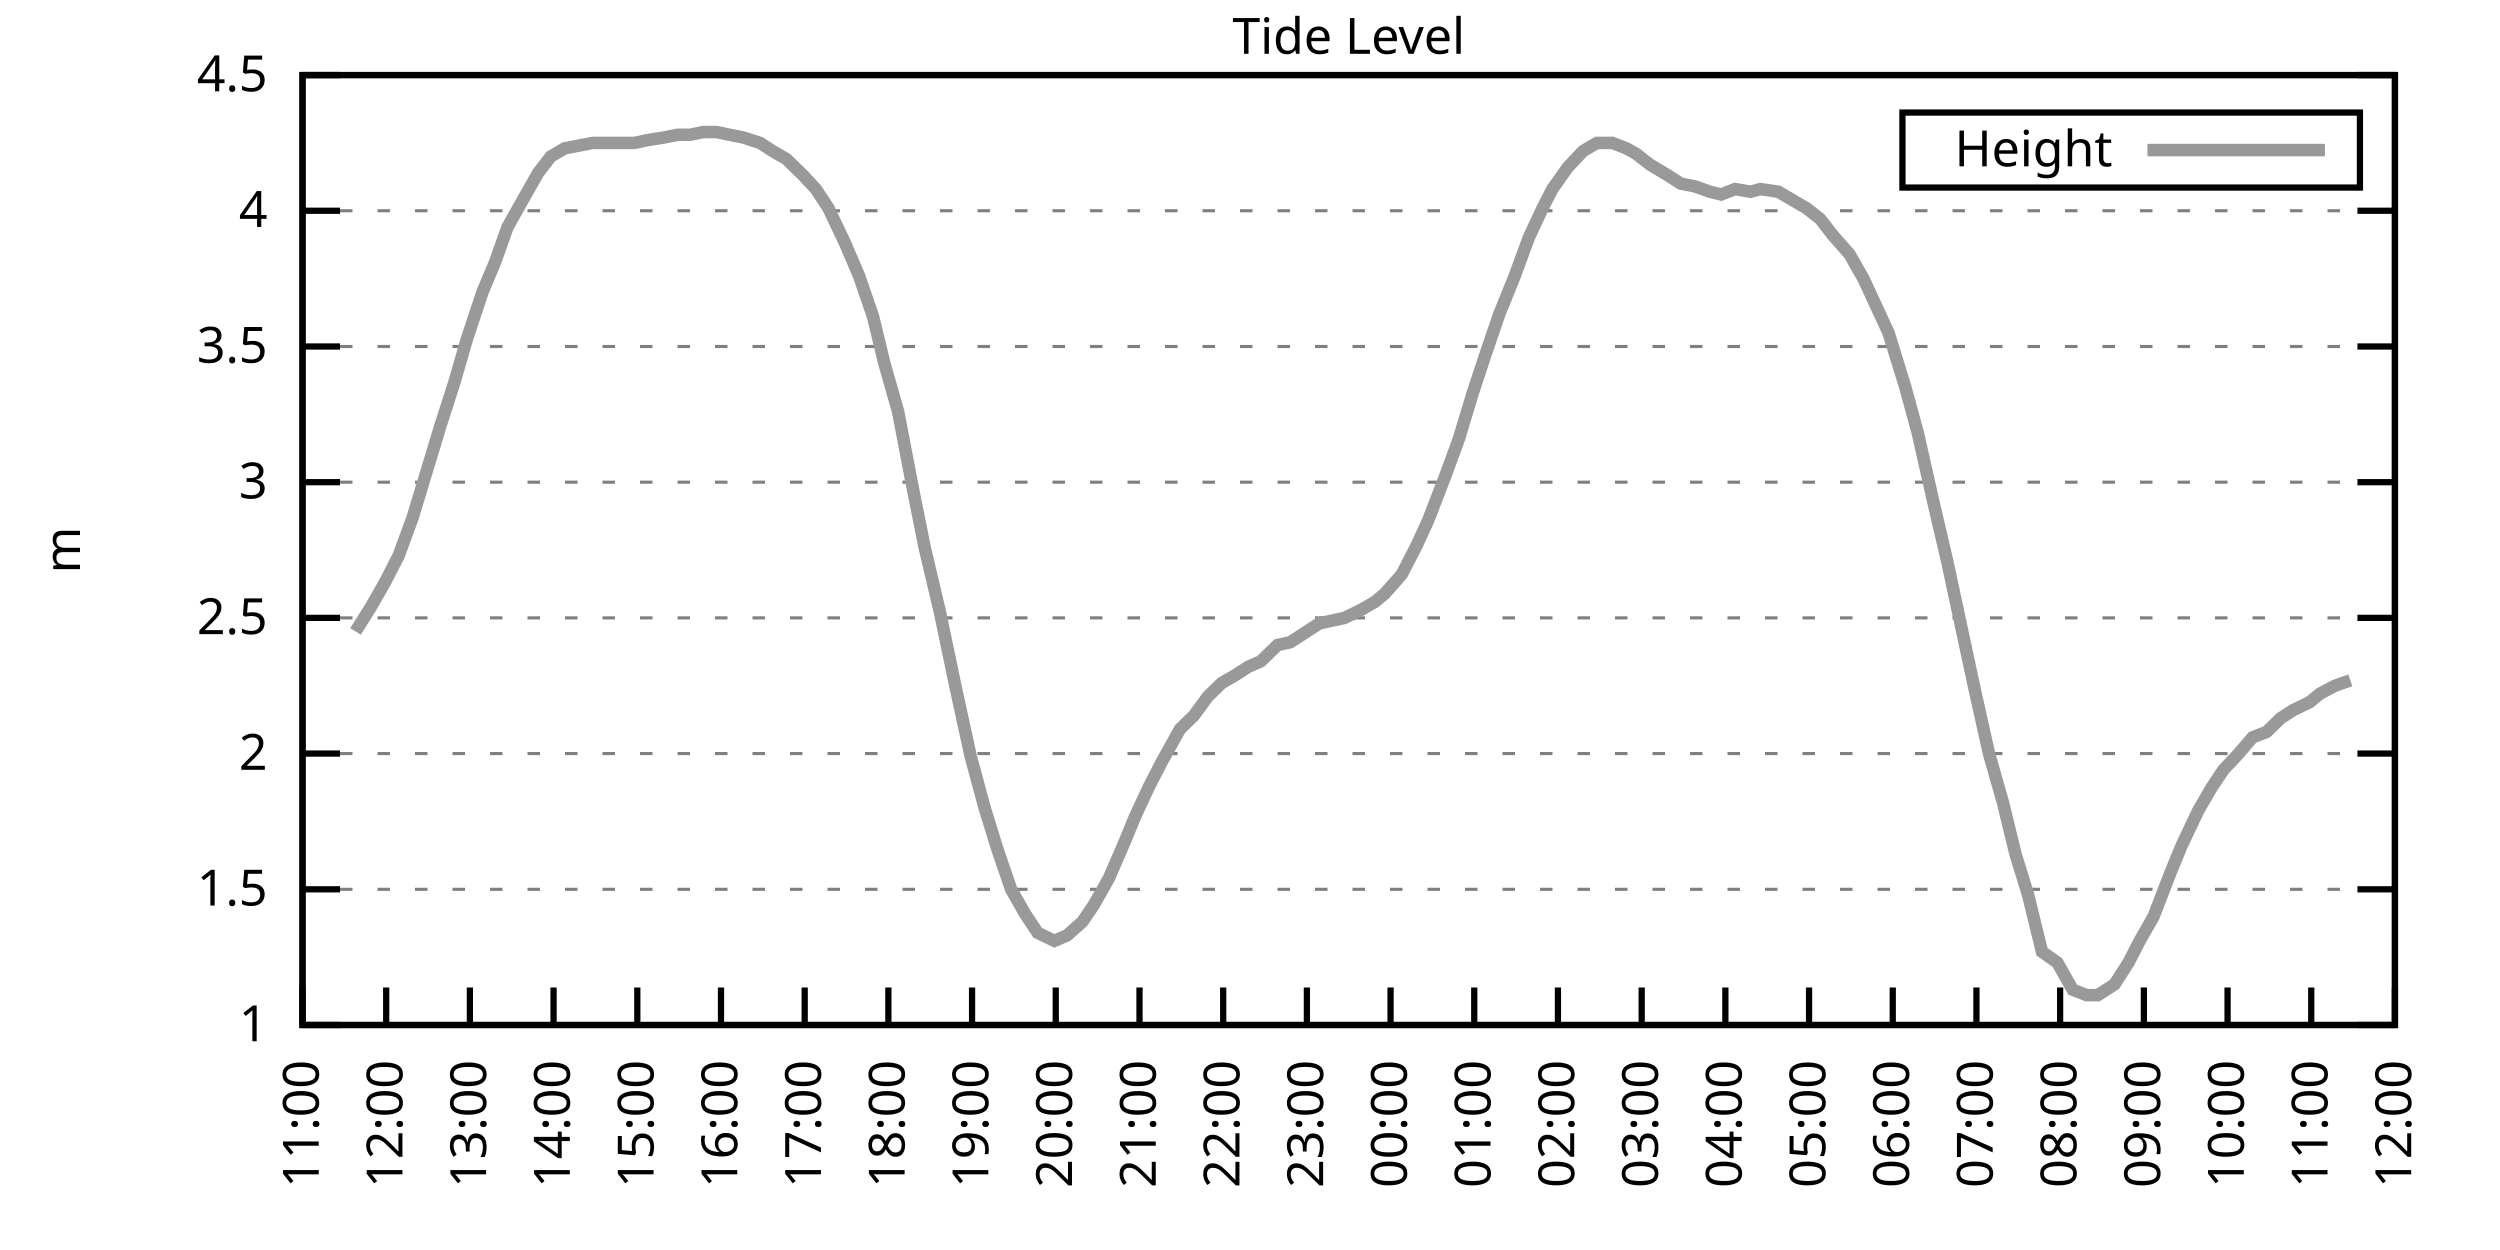
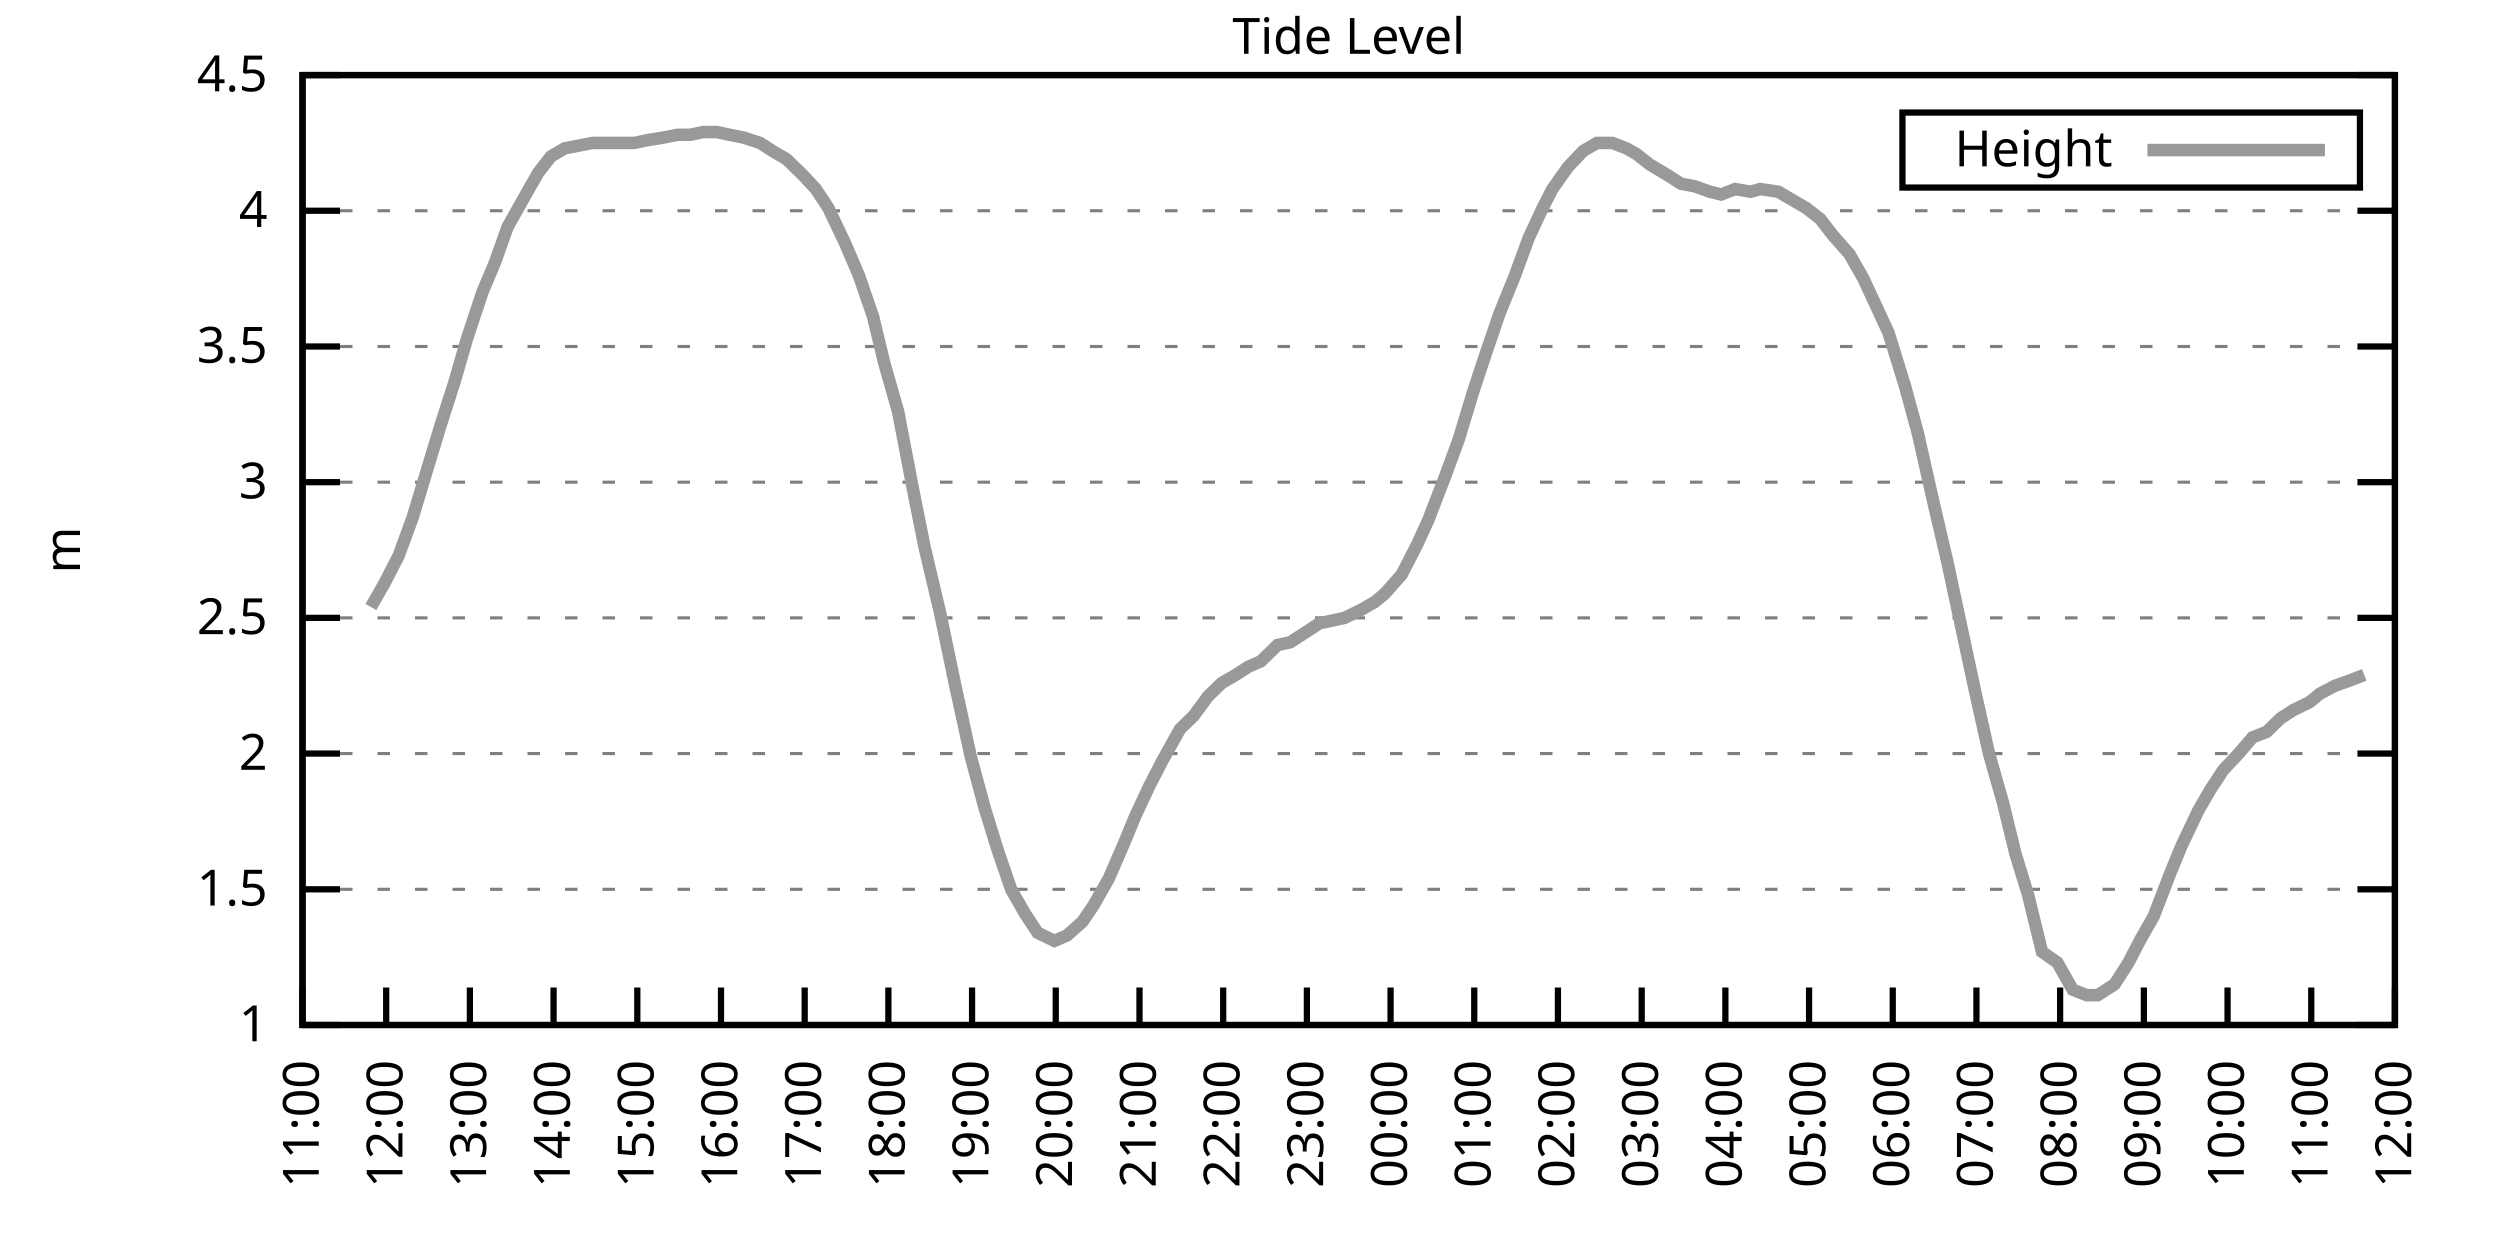
<svg xmlns="http://www.w3.org/2000/svg" xmlns:xlink="http://www.w3.org/1999/xlink" width="400" height="200" viewBox="0 0 400 200">
  <g id="gnuplot_canvas">
    <rect x="0" y="0" width="400" height="200" fill="none" />
    <defs>
      <circle id="gpDot" r="0.5" stroke-width="0.5" stroke="currentColor" />
      <path id="gpPt0" stroke-width="0.333" stroke="currentColor" d="M-1,0 h2 M0,-1 v2" />
      <path id="gpPt1" stroke-width="0.333" stroke="currentColor" d="M-1,-1 L1,1 M1,-1 L-1,1" />
      <path id="gpPt2" stroke-width="0.333" stroke="currentColor" d="M-1,0 L1,0 M0,-1 L0,1 M-1,-1 L1,1 M-1,1 L1,-1" />
      <rect id="gpPt3" stroke-width="0.333" stroke="currentColor" x="-1" y="-1" width="2" height="2" />
      <rect id="gpPt4" stroke-width="0.333" stroke="currentColor" fill="currentColor" x="-1" y="-1" width="2" height="2" />
      <circle id="gpPt5" stroke-width="0.333" stroke="currentColor" cx="0" cy="0" r="1" />
      <use xlink:href="#gpPt5" id="gpPt6" fill="currentColor" stroke="none" />
      <path id="gpPt7" stroke-width="0.333" stroke="currentColor" d="M0,-1.33 L-1.33,0.67 L1.33,0.67 z" />
      <use xlink:href="#gpPt7" id="gpPt8" fill="currentColor" stroke="none" />
      <use xlink:href="#gpPt7" id="gpPt9" stroke="currentColor" transform="rotate(180)" />
      <use xlink:href="#gpPt9" id="gpPt10" fill="currentColor" stroke="none" />
      <use xlink:href="#gpPt3" id="gpPt11" stroke="currentColor" transform="rotate(45)" />
      <use xlink:href="#gpPt11" id="gpPt12" fill="currentColor" stroke="none" />
      <path id="gpPt13" stroke-width="0.333" stroke="currentColor" d="M0,1.330 L1.265,0.411 L0.782,-1.067 L-0.782,-1.076 L-1.265,0.411 z" />
      <use xlink:href="#gpPt13" id="gpPt14" fill="currentColor" stroke="none" />
      <filter id="textbox" filterUnits="objectBoundingBox" x="0" y="0" height="1" width="1">
        <feFlood flood-color="white" flood-opacity="1" result="bgnd" />
        <feComposite in="SourceGraphic" in2="bgnd" operator="atop" />
      </filter>
      <filter id="greybox" filterUnits="objectBoundingBox" x="0" y="0" height="1" width="1">
        <feFlood flood-color="lightgrey" flood-opacity="1" result="grey" />
        <feComposite in="SourceGraphic" in2="grey" operator="atop" />
      </filter>
    </defs>
    <g fill="none" color="white" stroke="currentColor" stroke-width="1.00" stroke-linecap="butt" stroke-linejoin="miter">
</g>
    <g fill="none" color="black" stroke="currentColor" stroke-width="1.00" stroke-linecap="butt" stroke-linejoin="miter">
      <g stroke="none" shape-rendering="crispEdges">
        <polygon fill="rgb(255, 255, 255)" points="48.40,164.00 383.18,164.00 383.18,12.02 48.40,12.02 " />
      </g>
    </g>
    <g fill="none" color="black" stroke="currentColor" stroke-width="1.00" stroke-linecap="butt" stroke-linejoin="miter">
</g>
    <g fill="none" color="black" stroke="black" stroke-width="0.50" stroke-linecap="butt" stroke-linejoin="miter">
</g>
    <g fill="none" color="gray" stroke="currentColor" stroke-width="0.50" stroke-linecap="butt" stroke-linejoin="miter">
      <path stroke="gray" stroke-dasharray="2,4" class="gridline" d="M48.40,164.00 L383.19,164.00  " />
    </g>
    <g fill="none" color="gray" stroke="gray" stroke-width="1.00" stroke-linecap="butt" stroke-linejoin="miter">
</g>
    <g fill="none" color="black" stroke="currentColor" stroke-width="1.00" stroke-linecap="butt" stroke-linejoin="miter">
      <path stroke="black" d="M48.40,164.00 L54.40,164.00 M383.19,164.00 L377.19,164.00  " />
      <g transform="translate(42.80,166.60)" stroke="none" fill="black" font-family="Sans" font-size="8.00" text-anchor="end">
        <text>
          <tspan font-family="Sans"> 1</tspan>
        </text>
      </g>
    </g>
    <g fill="none" color="black" stroke="currentColor" stroke-width="1.00" stroke-linecap="butt" stroke-linejoin="miter">
</g>
    <g fill="none" color="black" stroke="black" stroke-width="0.50" stroke-linecap="butt" stroke-linejoin="miter">
</g>
    <g fill="none" color="gray" stroke="currentColor" stroke-width="0.50" stroke-linecap="butt" stroke-linejoin="miter">
      <path stroke="gray" stroke-dasharray="2,4" class="gridline" d="M48.40,142.29 L383.19,142.29  " />
    </g>
    <g fill="none" color="gray" stroke="gray" stroke-width="1.00" stroke-linecap="butt" stroke-linejoin="miter">
</g>
    <g fill="none" color="black" stroke="currentColor" stroke-width="1.00" stroke-linecap="butt" stroke-linejoin="miter">
      <path stroke="black" d="M48.40,142.29 L54.40,142.29 M383.19,142.29 L377.19,142.29  " />
      <g transform="translate(42.80,144.89)" stroke="none" fill="black" font-family="Sans" font-size="8.00" text-anchor="end">
        <text>
          <tspan font-family="Sans"> 1.5</tspan>
        </text>
      </g>
    </g>
    <g fill="none" color="black" stroke="currentColor" stroke-width="1.00" stroke-linecap="butt" stroke-linejoin="miter">
</g>
    <g fill="none" color="black" stroke="black" stroke-width="0.50" stroke-linecap="butt" stroke-linejoin="miter">
</g>
    <g fill="none" color="gray" stroke="currentColor" stroke-width="0.50" stroke-linecap="butt" stroke-linejoin="miter">
      <path stroke="gray" stroke-dasharray="2,4" class="gridline" d="M48.40,120.57 L383.19,120.57  " />
    </g>
    <g fill="none" color="gray" stroke="gray" stroke-width="1.00" stroke-linecap="butt" stroke-linejoin="miter">
</g>
    <g fill="none" color="black" stroke="currentColor" stroke-width="1.00" stroke-linecap="butt" stroke-linejoin="miter">
      <path stroke="black" d="M48.40,120.57 L54.40,120.57 M383.19,120.57 L377.19,120.57  " />
      <g transform="translate(42.80,123.17)" stroke="none" fill="black" font-family="Sans" font-size="8.00" text-anchor="end">
        <text>
          <tspan font-family="Sans"> 2</tspan>
        </text>
      </g>
    </g>
    <g fill="none" color="black" stroke="currentColor" stroke-width="1.00" stroke-linecap="butt" stroke-linejoin="miter">
</g>
    <g fill="none" color="black" stroke="black" stroke-width="0.50" stroke-linecap="butt" stroke-linejoin="miter">
</g>
    <g fill="none" color="gray" stroke="currentColor" stroke-width="0.50" stroke-linecap="butt" stroke-linejoin="miter">
      <path stroke="gray" stroke-dasharray="2,4" class="gridline" d="M48.40,98.86 L383.19,98.86  " />
    </g>
    <g fill="none" color="gray" stroke="gray" stroke-width="1.00" stroke-linecap="butt" stroke-linejoin="miter">
</g>
    <g fill="none" color="black" stroke="currentColor" stroke-width="1.00" stroke-linecap="butt" stroke-linejoin="miter">
      <path stroke="black" d="M48.40,98.86 L54.40,98.86 M383.19,98.86 L377.19,98.86  " />
      <g transform="translate(42.80,101.46)" stroke="none" fill="black" font-family="Sans" font-size="8.00" text-anchor="end">
        <text>
          <tspan font-family="Sans"> 2.5</tspan>
        </text>
      </g>
    </g>
    <g fill="none" color="black" stroke="currentColor" stroke-width="1.00" stroke-linecap="butt" stroke-linejoin="miter">
</g>
    <g fill="none" color="black" stroke="black" stroke-width="0.50" stroke-linecap="butt" stroke-linejoin="miter">
</g>
    <g fill="none" color="gray" stroke="currentColor" stroke-width="0.50" stroke-linecap="butt" stroke-linejoin="miter">
      <path stroke="gray" stroke-dasharray="2,4" class="gridline" d="M48.40,77.15 L383.19,77.15  " />
    </g>
    <g fill="none" color="gray" stroke="gray" stroke-width="1.00" stroke-linecap="butt" stroke-linejoin="miter">
</g>
    <g fill="none" color="black" stroke="currentColor" stroke-width="1.00" stroke-linecap="butt" stroke-linejoin="miter">
      <path stroke="black" d="M48.40,77.15 L54.40,77.15 M383.19,77.15 L377.19,77.15  " />
      <g transform="translate(42.80,79.75)" stroke="none" fill="black" font-family="Sans" font-size="8.00" text-anchor="end">
        <text>
          <tspan font-family="Sans"> 3</tspan>
        </text>
      </g>
    </g>
    <g fill="none" color="black" stroke="currentColor" stroke-width="1.00" stroke-linecap="butt" stroke-linejoin="miter">
</g>
    <g fill="none" color="black" stroke="black" stroke-width="0.50" stroke-linecap="butt" stroke-linejoin="miter">
</g>
    <g fill="none" color="gray" stroke="currentColor" stroke-width="0.50" stroke-linecap="butt" stroke-linejoin="miter">
      <path stroke="gray" stroke-dasharray="2,4" class="gridline" d="M48.40,55.44 L383.19,55.44  " />
    </g>
    <g fill="none" color="gray" stroke="gray" stroke-width="1.00" stroke-linecap="butt" stroke-linejoin="miter">
</g>
    <g fill="none" color="black" stroke="currentColor" stroke-width="1.00" stroke-linecap="butt" stroke-linejoin="miter">
      <path stroke="black" d="M48.40,55.44 L54.40,55.44 M383.19,55.44 L377.19,55.44  " />
      <g transform="translate(42.80,58.04)" stroke="none" fill="black" font-family="Sans" font-size="8.00" text-anchor="end">
        <text>
          <tspan font-family="Sans"> 3.5</tspan>
        </text>
      </g>
    </g>
    <g fill="none" color="black" stroke="currentColor" stroke-width="1.00" stroke-linecap="butt" stroke-linejoin="miter">
</g>
    <g fill="none" color="black" stroke="black" stroke-width="0.50" stroke-linecap="butt" stroke-linejoin="miter">
</g>
    <g fill="none" color="gray" stroke="currentColor" stroke-width="0.50" stroke-linecap="butt" stroke-linejoin="miter">
      <path stroke="gray" stroke-dasharray="2,4" class="gridline" d="M48.40,33.72 L383.19,33.72  " />
    </g>
    <g fill="none" color="gray" stroke="gray" stroke-width="1.00" stroke-linecap="butt" stroke-linejoin="miter">
</g>
    <g fill="none" color="black" stroke="currentColor" stroke-width="1.00" stroke-linecap="butt" stroke-linejoin="miter">
      <path stroke="black" d="M48.40,33.72 L54.40,33.72 M383.19,33.72 L377.19,33.72  " />
      <g transform="translate(42.80,36.32)" stroke="none" fill="black" font-family="Sans" font-size="8.00" text-anchor="end">
        <text>
          <tspan font-family="Sans"> 4</tspan>
        </text>
      </g>
    </g>
    <g fill="none" color="black" stroke="currentColor" stroke-width="1.00" stroke-linecap="butt" stroke-linejoin="miter">
</g>
    <g fill="none" color="black" stroke="black" stroke-width="0.50" stroke-linecap="butt" stroke-linejoin="miter">
</g>
    <g fill="none" color="gray" stroke="currentColor" stroke-width="0.50" stroke-linecap="butt" stroke-linejoin="miter">
      <path stroke="gray" stroke-dasharray="2,4" class="gridline" d="M48.40,12.01 L383.19,12.01  " />
    </g>
    <g fill="none" color="gray" stroke="gray" stroke-width="1.00" stroke-linecap="butt" stroke-linejoin="miter">
</g>
    <g fill="none" color="black" stroke="currentColor" stroke-width="1.00" stroke-linecap="butt" stroke-linejoin="miter">
      <path stroke="black" d="M48.40,12.01 L54.40,12.01 M383.19,12.01 L377.19,12.01  " />
      <g transform="translate(42.80,14.61)" stroke="none" fill="black" font-family="Sans" font-size="8.00" text-anchor="end">
        <text>
          <tspan font-family="Sans"> 4.5</tspan>
        </text>
      </g>
    </g>
    <g fill="none" color="black" stroke="currentColor" stroke-width="1.00" stroke-linecap="butt" stroke-linejoin="miter">
      <path stroke="black" d="M48.40,164.00 L48.40,158.00  " />
      <g transform="translate(51.00,169.60) rotate(270.00)" stroke="none" fill="black" font-family="Sans" font-size="8.00" text-anchor="end">
        <text>
          <tspan font-family="Sans">11:00</tspan>
        </text>
      </g>
    </g>
    <g fill="none" color="black" stroke="currentColor" stroke-width="1.00" stroke-linecap="butt" stroke-linejoin="miter">
      <path stroke="black" d="M61.79,164.00 L61.79,158.00  " />
      <g transform="translate(64.39,169.60) rotate(270.00)" stroke="none" fill="black" font-family="Sans" font-size="8.00" text-anchor="end">
        <text>
          <tspan font-family="Sans">12:00</tspan>
        </text>
      </g>
    </g>
    <g fill="none" color="black" stroke="currentColor" stroke-width="1.00" stroke-linecap="butt" stroke-linejoin="miter">
      <path stroke="black" d="M75.18,164.00 L75.18,158.00  " />
      <g transform="translate(77.78,169.60) rotate(270.00)" stroke="none" fill="black" font-family="Sans" font-size="8.00" text-anchor="end">
        <text>
          <tspan font-family="Sans">13:00</tspan>
        </text>
      </g>
    </g>
    <g fill="none" color="black" stroke="currentColor" stroke-width="1.00" stroke-linecap="butt" stroke-linejoin="miter">
      <path stroke="black" d="M88.57,164.00 L88.57,158.00  " />
      <g transform="translate(91.17,169.60) rotate(270.00)" stroke="none" fill="black" font-family="Sans" font-size="8.00" text-anchor="end">
        <text>
          <tspan font-family="Sans">14:00</tspan>
        </text>
      </g>
    </g>
    <g fill="none" color="black" stroke="currentColor" stroke-width="1.00" stroke-linecap="butt" stroke-linejoin="miter">
      <path stroke="black" d="M101.97,164.00 L101.97,158.00  " />
      <g transform="translate(104.57,169.60) rotate(270.00)" stroke="none" fill="black" font-family="Sans" font-size="8.00" text-anchor="end">
        <text>
          <tspan font-family="Sans">15:00</tspan>
        </text>
      </g>
    </g>
    <g fill="none" color="black" stroke="currentColor" stroke-width="1.00" stroke-linecap="butt" stroke-linejoin="miter">
      <path stroke="black" d="M115.36,164.00 L115.36,158.00  " />
      <g transform="translate(117.96,169.60) rotate(270.00)" stroke="none" fill="black" font-family="Sans" font-size="8.00" text-anchor="end">
        <text>
          <tspan font-family="Sans">16:00</tspan>
        </text>
      </g>
    </g>
    <g fill="none" color="black" stroke="currentColor" stroke-width="1.00" stroke-linecap="butt" stroke-linejoin="miter">
      <path stroke="black" d="M128.75,164.00 L128.75,158.00  " />
      <g transform="translate(131.35,169.60) rotate(270.00)" stroke="none" fill="black" font-family="Sans" font-size="8.00" text-anchor="end">
        <text>
          <tspan font-family="Sans">17:00</tspan>
        </text>
      </g>
    </g>
    <g fill="none" color="black" stroke="currentColor" stroke-width="1.00" stroke-linecap="butt" stroke-linejoin="miter">
      <path stroke="black" d="M142.14,164.00 L142.14,158.00  " />
      <g transform="translate(144.74,169.60) rotate(270.00)" stroke="none" fill="black" font-family="Sans" font-size="8.00" text-anchor="end">
        <text>
          <tspan font-family="Sans">18:00</tspan>
        </text>
      </g>
    </g>
    <g fill="none" color="black" stroke="currentColor" stroke-width="1.00" stroke-linecap="butt" stroke-linejoin="miter">
      <path stroke="black" d="M155.53,164.00 L155.53,158.00  " />
      <g transform="translate(158.13,169.60) rotate(270.00)" stroke="none" fill="black" font-family="Sans" font-size="8.00" text-anchor="end">
        <text>
          <tspan font-family="Sans">19:00</tspan>
        </text>
      </g>
    </g>
    <g fill="none" color="black" stroke="currentColor" stroke-width="1.00" stroke-linecap="butt" stroke-linejoin="miter">
      <path stroke="black" d="M168.92,164.00 L168.92,158.00  " />
      <g transform="translate(171.52,169.60) rotate(270.00)" stroke="none" fill="black" font-family="Sans" font-size="8.00" text-anchor="end">
        <text>
          <tspan font-family="Sans">20:00</tspan>
        </text>
      </g>
    </g>
    <g fill="none" color="black" stroke="currentColor" stroke-width="1.00" stroke-linecap="butt" stroke-linejoin="miter">
      <path stroke="black" d="M182.32,164.00 L182.32,158.00  " />
      <g transform="translate(184.92,169.60) rotate(270.00)" stroke="none" fill="black" font-family="Sans" font-size="8.00" text-anchor="end">
        <text>
          <tspan font-family="Sans">21:00</tspan>
        </text>
      </g>
    </g>
    <g fill="none" color="black" stroke="currentColor" stroke-width="1.00" stroke-linecap="butt" stroke-linejoin="miter">
      <path stroke="black" d="M195.71,164.00 L195.71,158.00  " />
      <g transform="translate(198.31,169.60) rotate(270.00)" stroke="none" fill="black" font-family="Sans" font-size="8.00" text-anchor="end">
        <text>
          <tspan font-family="Sans">22:00</tspan>
        </text>
      </g>
    </g>
    <g fill="none" color="black" stroke="currentColor" stroke-width="1.00" stroke-linecap="butt" stroke-linejoin="miter">
      <path stroke="black" d="M209.10,164.00 L209.10,158.00  " />
      <g transform="translate(211.70,169.60) rotate(270.00)" stroke="none" fill="black" font-family="Sans" font-size="8.00" text-anchor="end">
        <text>
          <tspan font-family="Sans">23:00</tspan>
        </text>
      </g>
    </g>
    <g fill="none" color="black" stroke="currentColor" stroke-width="1.00" stroke-linecap="butt" stroke-linejoin="miter">
      <path stroke="black" d="M222.49,164.00 L222.49,158.00  " />
      <g transform="translate(225.09,169.60) rotate(270.00)" stroke="none" fill="black" font-family="Sans" font-size="8.00" text-anchor="end">
        <text>
          <tspan font-family="Sans">00:00</tspan>
        </text>
      </g>
    </g>
    <g fill="none" color="black" stroke="currentColor" stroke-width="1.00" stroke-linecap="butt" stroke-linejoin="miter">
      <path stroke="black" d="M235.88,164.00 L235.88,158.00  " />
      <g transform="translate(238.48,169.60) rotate(270.00)" stroke="none" fill="black" font-family="Sans" font-size="8.00" text-anchor="end">
        <text>
          <tspan font-family="Sans">01:00</tspan>
        </text>
      </g>
    </g>
    <g fill="none" color="black" stroke="currentColor" stroke-width="1.00" stroke-linecap="butt" stroke-linejoin="miter">
      <path stroke="black" d="M249.27,164.00 L249.27,158.00  " />
      <g transform="translate(251.87,169.60) rotate(270.00)" stroke="none" fill="black" font-family="Sans" font-size="8.00" text-anchor="end">
        <text>
          <tspan font-family="Sans">02:00</tspan>
        </text>
      </g>
    </g>
    <g fill="none" color="black" stroke="currentColor" stroke-width="1.00" stroke-linecap="butt" stroke-linejoin="miter">
      <path stroke="black" d="M262.67,164.00 L262.67,158.00  " />
      <g transform="translate(265.27,169.60) rotate(270.00)" stroke="none" fill="black" font-family="Sans" font-size="8.00" text-anchor="end">
        <text>
          <tspan font-family="Sans">03:00</tspan>
        </text>
      </g>
    </g>
    <g fill="none" color="black" stroke="currentColor" stroke-width="1.00" stroke-linecap="butt" stroke-linejoin="miter">
      <path stroke="black" d="M276.06,164.00 L276.06,158.00  " />
      <g transform="translate(278.66,169.60) rotate(270.00)" stroke="none" fill="black" font-family="Sans" font-size="8.00" text-anchor="end">
        <text>
          <tspan font-family="Sans">04:00</tspan>
        </text>
      </g>
    </g>
    <g fill="none" color="black" stroke="currentColor" stroke-width="1.00" stroke-linecap="butt" stroke-linejoin="miter">
      <path stroke="black" d="M289.45,164.00 L289.45,158.00  " />
      <g transform="translate(292.05,169.60) rotate(270.00)" stroke="none" fill="black" font-family="Sans" font-size="8.00" text-anchor="end">
        <text>
          <tspan font-family="Sans">05:00</tspan>
        </text>
      </g>
    </g>
    <g fill="none" color="black" stroke="currentColor" stroke-width="1.00" stroke-linecap="butt" stroke-linejoin="miter">
      <path stroke="black" d="M302.84,164.00 L302.84,158.00  " />
      <g transform="translate(305.44,169.60) rotate(270.00)" stroke="none" fill="black" font-family="Sans" font-size="8.00" text-anchor="end">
        <text>
          <tspan font-family="Sans">06:00</tspan>
        </text>
      </g>
    </g>
    <g fill="none" color="black" stroke="currentColor" stroke-width="1.00" stroke-linecap="butt" stroke-linejoin="miter">
      <path stroke="black" d="M316.23,164.00 L316.23,158.00  " />
      <g transform="translate(318.83,169.60) rotate(270.00)" stroke="none" fill="black" font-family="Sans" font-size="8.00" text-anchor="end">
        <text>
          <tspan font-family="Sans">07:00</tspan>
        </text>
      </g>
    </g>
    <g fill="none" color="black" stroke="currentColor" stroke-width="1.00" stroke-linecap="butt" stroke-linejoin="miter">
      <path stroke="black" d="M329.62,164.00 L329.62,158.00  " />
      <g transform="translate(332.22,169.60) rotate(270.00)" stroke="none" fill="black" font-family="Sans" font-size="8.00" text-anchor="end">
        <text>
          <tspan font-family="Sans">08:00</tspan>
        </text>
      </g>
    </g>
    <g fill="none" color="black" stroke="currentColor" stroke-width="1.00" stroke-linecap="butt" stroke-linejoin="miter">
      <path stroke="black" d="M343.02,164.00 L343.02,158.00  " />
      <g transform="translate(345.62,169.60) rotate(270.00)" stroke="none" fill="black" font-family="Sans" font-size="8.00" text-anchor="end">
        <text>
          <tspan font-family="Sans">09:00</tspan>
        </text>
      </g>
    </g>
    <g fill="none" color="black" stroke="currentColor" stroke-width="1.00" stroke-linecap="butt" stroke-linejoin="miter">
      <path stroke="black" d="M356.41,164.00 L356.41,158.00  " />
      <g transform="translate(359.01,169.60) rotate(270.00)" stroke="none" fill="black" font-family="Sans" font-size="8.00" text-anchor="end">
        <text>
          <tspan font-family="Sans">10:00</tspan>
        </text>
      </g>
    </g>
    <g fill="none" color="black" stroke="currentColor" stroke-width="1.00" stroke-linecap="butt" stroke-linejoin="miter">
      <path stroke="black" d="M369.80,164.00 L369.80,158.00  " />
      <g transform="translate(372.40,169.60) rotate(270.00)" stroke="none" fill="black" font-family="Sans" font-size="8.00" text-anchor="end">
        <text>
          <tspan font-family="Sans">11:00</tspan>
        </text>
      </g>
    </g>
    <g fill="none" color="black" stroke="currentColor" stroke-width="1.00" stroke-linecap="butt" stroke-linejoin="miter">
      <path stroke="black" d="M383.19,164.00 L383.19,158.00  " />
      <g transform="translate(385.79,169.60) rotate(270.00)" stroke="none" fill="black" font-family="Sans" font-size="8.00" text-anchor="end">
        <text>
          <tspan font-family="Sans">12:00</tspan>
        </text>
      </g>
    </g>
    <g fill="none" color="black" stroke="currentColor" stroke-width="1.00" stroke-linecap="butt" stroke-linejoin="miter">
</g>
    <g fill="none" color="black" stroke="currentColor" stroke-width="1.00" stroke-linecap="butt" stroke-linejoin="miter">
      <path stroke="black" d="M48.40,12.01 L48.40,164.00 L383.19,164.00 L383.19,12.01 L48.40,12.01 Z  " />
    </g>
    <g fill="none" color="black" stroke="currentColor" stroke-width="1.00" stroke-linecap="butt" stroke-linejoin="miter">
</g>
    <g fill="none" color="black" stroke="currentColor" stroke-width="1.00" stroke-linecap="butt" stroke-linejoin="miter">
      <path stroke="black" d="M304.39,30.01 L304.39,18.01 L377.59,18.01 L377.59,30.01 L304.39,30.01 Z  " />
    </g>
    <g id="Tide_level_plot_1">
      <g fill="none" color="white" stroke="black" stroke-width="2.00" stroke-linecap="butt" stroke-linejoin="miter">
</g>
      <g fill="none" color="black" stroke="currentColor" stroke-width="2.00" stroke-linecap="butt" stroke-linejoin="miter">
        <g transform="translate(337.99,26.61)" stroke="none" fill="black" font-family="Sans" font-size="8.00" text-anchor="end">
          <text>
            <tspan font-family="Sans">Height</tspan>
          </text>
        </g>
      </g>
      <g fill="none" color="black" stroke="currentColor" stroke-width="2.00" stroke-linecap="butt" stroke-linejoin="miter">
-         <path stroke="rgb(153, 153, 153)" d="M343.59,24.01 L371.99,24.01 M56.88,101.03 L59.34,97.12 L61.57,93.22 L63.80,88.87 L66.03,82.79 L68.26,75.41   L70.50,68.03 L72.73,61.08 L74.74,54.13 L77.19,46.75 L79.20,41.97 L81.21,36.33 L83.89,31.55 L86.12,27.64   L88.13,25.04 L90.36,23.73 L92.59,23.30 L94.82,22.87 L97.06,22.87 L99.06,22.87 L101.52,22.87 L103.53,22.43   L106.21,22.00 L108.44,21.56 L110.45,21.56 L112.46,21.13 L114.69,21.13 L116.70,21.56 L118.93,22.00 L121.61,22.87   L123.62,24.17 L125.85,25.47 L128.53,28.08 L130.54,30.25 L132.54,33.29 L135.22,38.93 L137.45,44.15 L139.69,50.66   L141.47,58.04 L143.70,65.86 L145.94,77.58 L147.94,87.57 L150.40,97.99 L152.85,109.72 L155.31,121.01 L157.54,129.26   L159.55,135.77 L161.78,142.29 L164.01,146.20 L166.02,149.24 L168.70,150.54 L170.71,149.67 L173.17,147.50 L174.95,144.89   L177.41,140.55 L179.86,134.90 L181.65,130.56 L183.88,125.79 L185.89,121.88 L188.79,116.67 L191.02,114.49 L193.25,111.45   L195.48,109.28 L197.72,107.98 L199.73,106.68 L201.73,105.81 L204.41,103.20 L206.42,102.77 L208.43,101.47 L211.11,99.73   L213.12,99.30 L215.13,98.86 L217.80,97.56 L220.04,96.26 L221.60,94.95 L224.28,91.91 L226.73,87.14 L228.52,83.23   L231.20,76.28 L233.43,70.20 L235.66,62.82 L237.67,56.74 L239.90,50.22 L242.36,44.15 L244.59,38.07 L246.82,33.29   L248.38,30.25 L250.84,26.77 L253.29,24.17 L255.52,22.87 L257.98,22.87 L260.21,23.73 L261.77,24.60 L264.00,26.34   L266.91,28.08 L268.92,29.38 L271.15,29.81 L273.60,30.68 L275.39,31.12 L277.62,30.25 L280.07,30.68 L281.64,30.25   L284.54,30.68 L286.77,31.99 L289.00,33.29 L291.23,35.03 L293.24,37.63 L295.92,40.67 L298.15,44.58 L300.16,48.92   L302.17,53.26 L304.85,61.95 L306.86,69.33 L309.31,80.19 L311.54,89.74 L316.01,110.59 L318.24,120.57 L320.47,128.39   L322.48,136.64 L324.49,143.16 L326.72,152.28 L329.18,154.01 L331.63,158.35 L333.86,159.22 L335.65,159.22 L338.33,157.49   L340.56,154.01 L342.35,150.54 L344.58,146.63 L347.26,139.68 L349.04,135.34 L351.72,129.69 L353.73,126.22 L355.74,123.18   L358.19,120.57 L360.42,117.97 L362.66,117.10 L364.89,114.93 L366.90,113.63 L369.58,112.32 L371.14,111.02 L373.59,109.72   L376.05,108.85  " />
+         <path stroke="rgb(153, 153, 153)" d="M343.59,24.01 L371.99,24.01 M59.34,97.12 L61.57,93.22 L63.80,88.87 L66.03,82.79 L68.26,75.41 L70.50,68.03   L72.73,61.08 L74.74,54.13 L77.19,46.75 L79.20,41.97 L81.21,36.33 L83.89,31.55 L86.12,27.64 L88.13,25.04   L90.36,23.73 L92.59,23.30 L94.82,22.87 L97.06,22.87 L99.06,22.87 L101.52,22.87 L103.53,22.43 L106.21,22.00   L108.44,21.56 L110.45,21.56 L112.46,21.13 L114.69,21.13 L116.70,21.56 L118.93,22.00 L121.61,22.87 L123.62,24.17   L125.85,25.47 L128.53,28.08 L130.54,30.25 L132.54,33.29 L135.22,38.93 L137.45,44.15 L139.69,50.66 L141.47,58.04   L143.70,65.86 L145.94,77.58 L147.94,87.57 L150.40,97.99 L152.85,109.72 L155.31,121.01 L157.54,129.26 L159.55,135.77   L161.78,142.29 L164.01,146.20 L166.02,149.24 L168.70,150.54 L170.71,149.67 L173.17,147.50 L174.95,144.89 L177.41,140.55   L179.86,134.90 L181.65,130.56 L183.88,125.79 L185.89,121.88 L188.79,116.67 L191.02,114.49 L193.25,111.45 L195.48,109.28   L197.72,107.98 L199.73,106.68 L201.73,105.81 L204.41,103.20 L206.42,102.77 L208.43,101.47 L211.11,99.73 L213.12,99.30   L215.13,98.86 L217.80,97.56 L220.04,96.26 L221.60,94.95 L224.28,91.91 L226.73,87.14 L228.52,83.23 L231.20,76.28   L233.43,70.20 L235.66,62.82 L237.67,56.74 L239.90,50.22 L242.36,44.15 L244.59,38.07 L246.82,33.29 L248.38,30.25   L250.84,26.77 L253.29,24.17 L255.52,22.87 L257.98,22.87 L260.21,23.73 L261.77,24.60 L264.00,26.34 L266.91,28.08   L268.92,29.38 L271.15,29.81 L273.60,30.68 L275.39,31.12 L277.62,30.25 L280.07,30.68 L281.64,30.25 L284.54,30.68   L286.77,31.99 L289.00,33.29 L291.23,35.03 L293.24,37.63 L295.92,40.67 L298.15,44.58 L300.16,48.92 L302.17,53.26   L304.85,61.95 L306.86,69.33 L309.31,80.19 L311.54,89.74 L316.01,110.59 L318.24,120.57 L320.47,128.39 L322.48,136.64   L324.49,143.16 L326.72,152.28 L329.18,154.01 L331.63,158.35 L333.86,159.22 L335.65,159.22 L338.33,157.49 L340.56,154.01   L342.35,150.54 L344.58,146.63 L347.26,139.68 L349.04,135.34 L351.72,129.69 L353.73,126.22 L355.74,123.18 L358.19,120.57   L360.42,117.97 L362.66,117.10 L364.89,114.93 L366.90,113.63 L369.58,112.32 L371.14,111.02 L373.59,109.72 L376.05,108.85   L378.28,107.98  " />
      </g>
    </g>
    <g fill="none" color="black" stroke="currentColor" stroke-width="2.00" stroke-linecap="butt" stroke-linejoin="miter">
</g>
    <g fill="none" color="black" stroke="black" stroke-width="1.00" stroke-linecap="butt" stroke-linejoin="miter">
</g>
    <g fill="none" color="black" stroke="currentColor" stroke-width="1.00" stroke-linecap="butt" stroke-linejoin="miter">
      <path stroke="black" d="M48.40,12.01 L48.40,164.00 L383.19,164.00 L383.19,12.01 L48.40,12.01 Z  " />
      <g transform="translate(12.80,88.01) rotate(270.00)" stroke="none" fill="black" font-family="Sans" font-size="8.00" text-anchor="middle">
        <text>
          <tspan font-family="Sans">m</tspan>
        </text>
      </g>
    </g>
    <g fill="none" color="black" stroke="currentColor" stroke-width="1.00" stroke-linecap="butt" stroke-linejoin="miter">
</g>
    <g fill="none" color="black" stroke="currentColor" stroke-width="1.00" stroke-linecap="butt" stroke-linejoin="miter">
      <g transform="translate(215.79,8.61)" stroke="none" fill="black" font-family="Sans" font-size="8.00" text-anchor="middle">
        <text>
          <tspan font-family="Sans">Tide Level</tspan>
        </text>
      </g>
    </g>
    <g fill="none" color="black" stroke="currentColor" stroke-width="1.00" stroke-linecap="butt" stroke-linejoin="miter">
</g>
  </g>
</svg>
